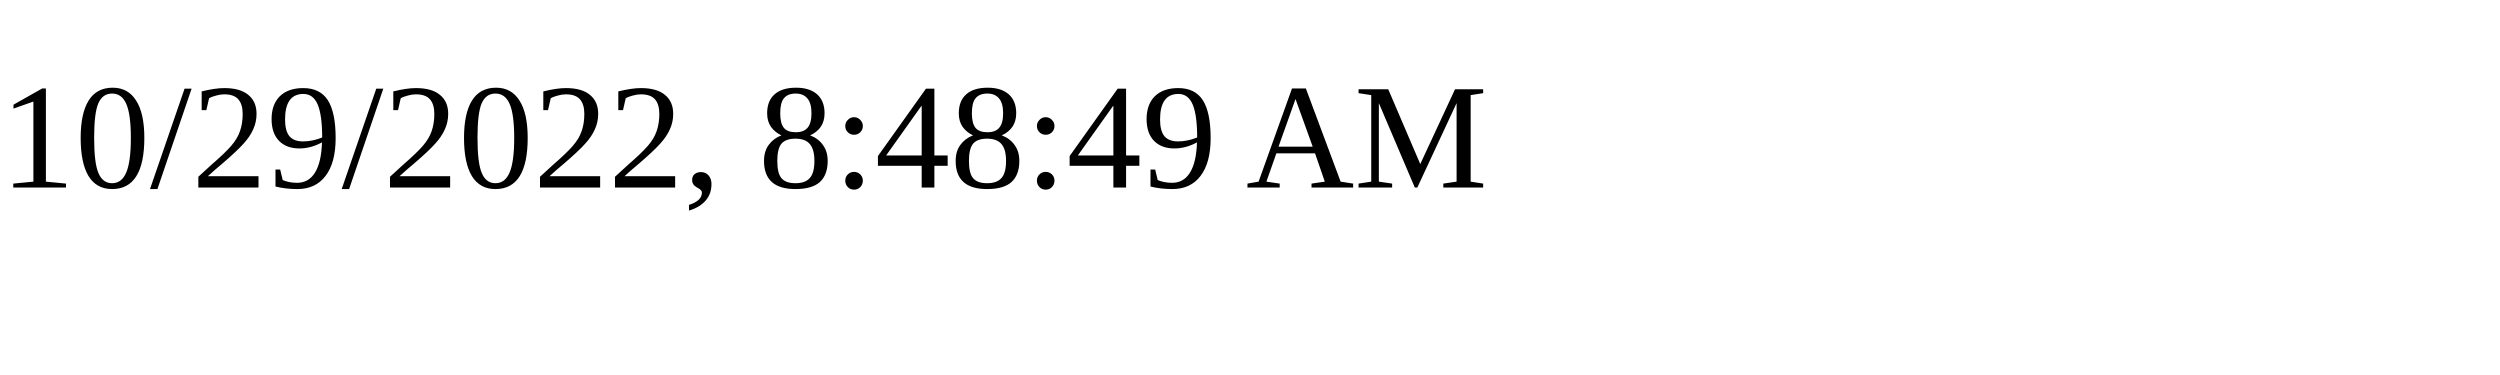
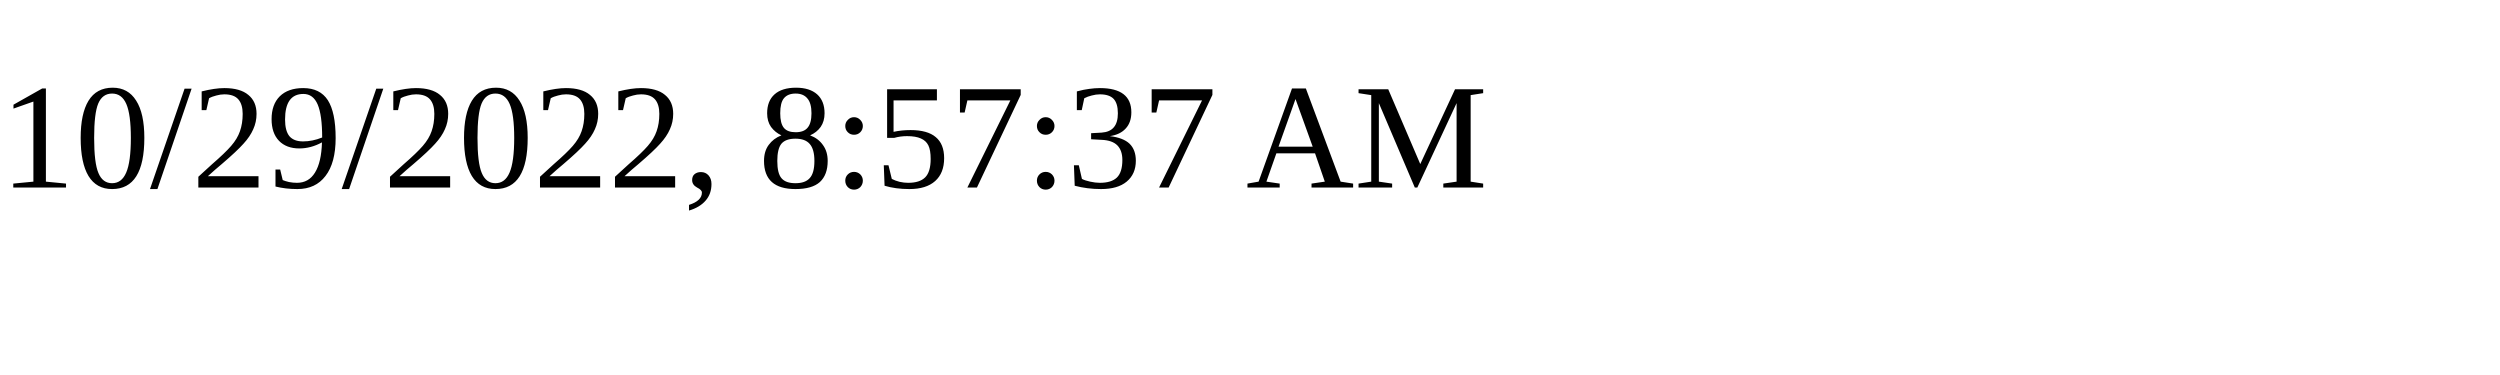
<svg xmlns="http://www.w3.org/2000/svg" height="30" width="200">
-   <text x="0" y="15">10/29/2022, 8:48:49 AM</text>
+   <text x="0" y="15">10/29/2022, 8:57:37 AM</text>
</svg>
